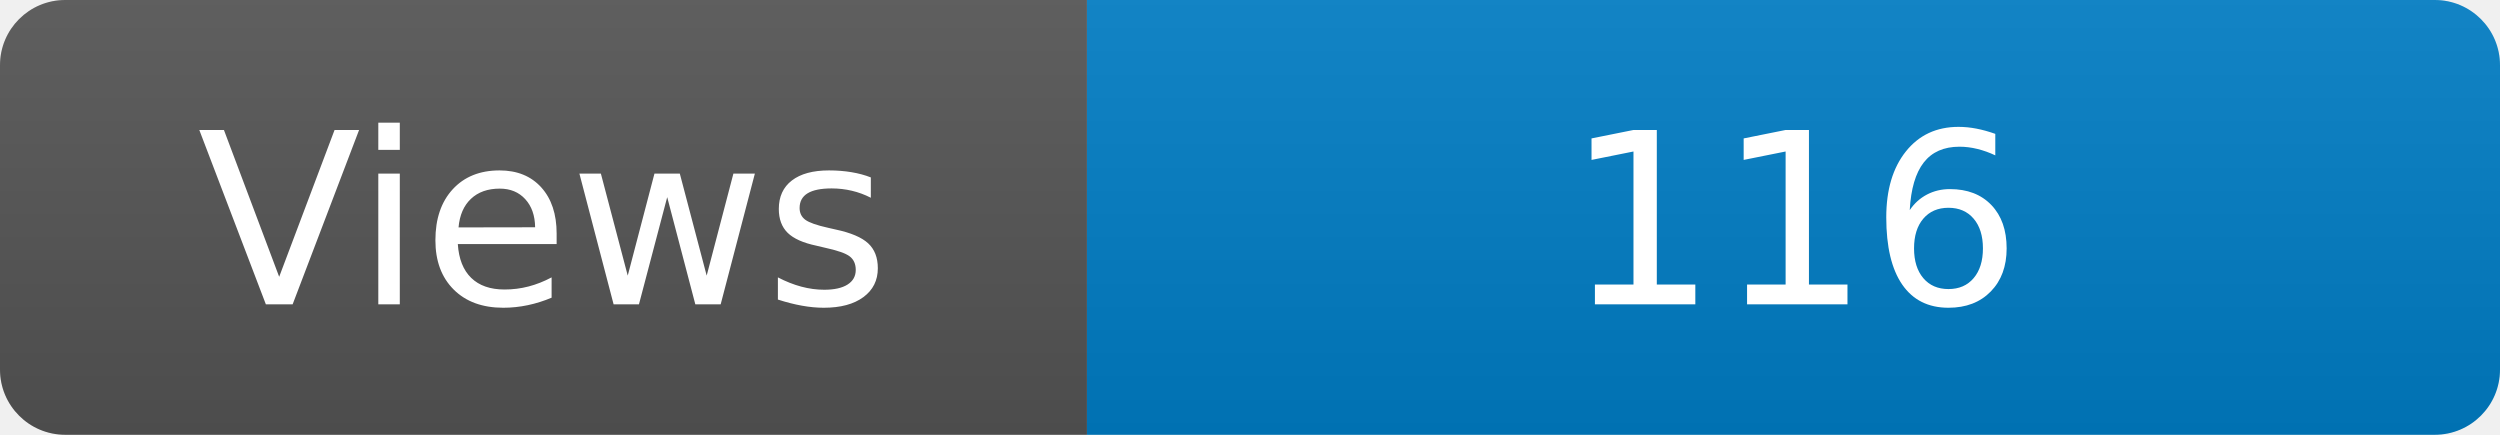
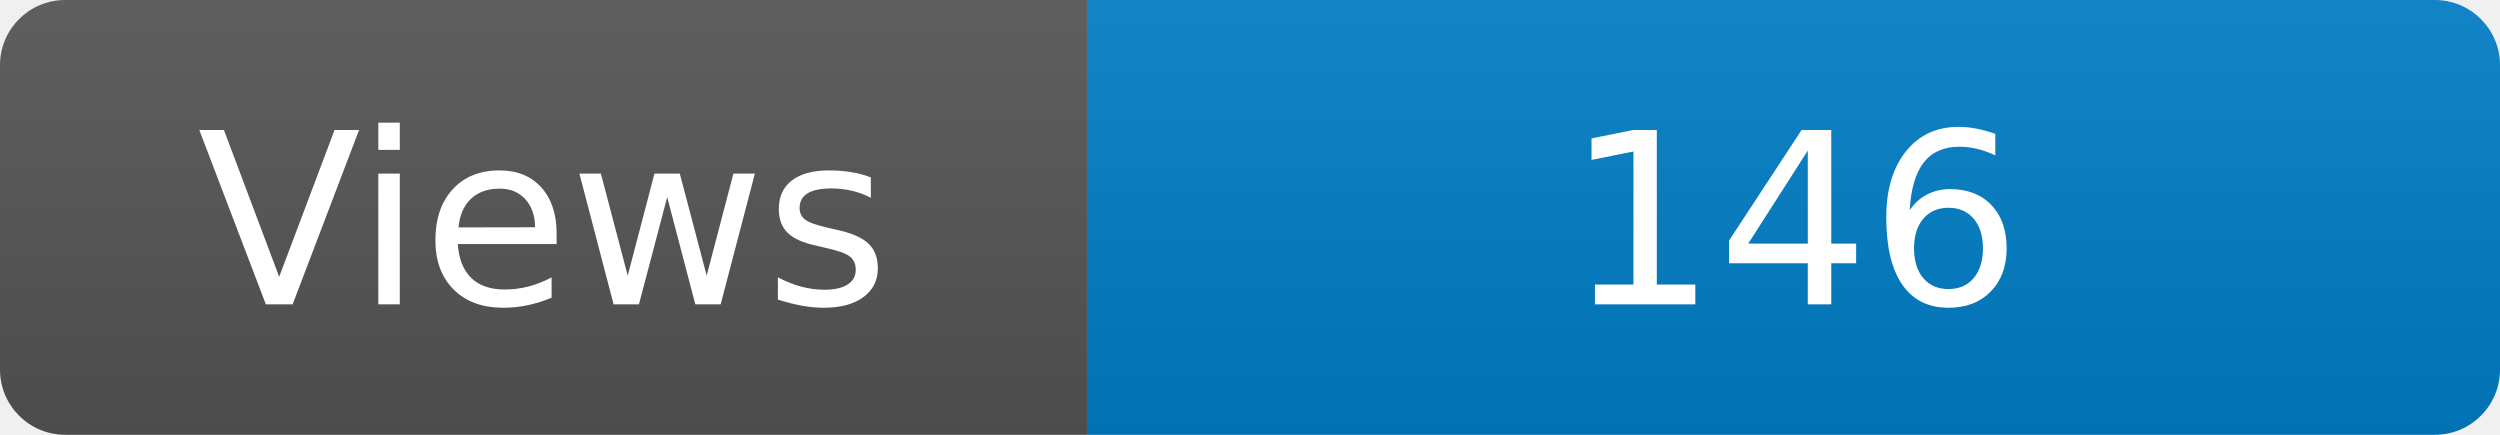
<svg xmlns="http://www.w3.org/2000/svg" width="115" height="20" role="img" aria-label="Maintained?: yes">
  <linearGradient id="s" x2="0" y2="100%">
    <stop offset="0" stop-color="#bbb" stop-opacity=".1" />
    <stop offset="1" stop-opacity=".1" />
  </linearGradient>
  <clipPath id="r">
    <rect width="115" height="20" rx="3" fill="#fff" />
  </clipPath>
  <g clip-path="url(#r)">
    <rect width="50" height="20" fill="#555" />
    <rect x="50" width="160" height="20" fill="#007ec6" />
    <rect width="115" height="20" fill="url(#s)" />
  </g>
  <g fill="#fff" text-anchor="middle" font-family="Verdana,Geneva,DejaVu Sans,sans-serif" font-size="110">
    <text x="250" y="140" transform="scale(.1)" fill="#fff">Views</text>
-     <text x="825" y="140" transform="scale(.1)" fill="#fff">116</text>
+     <text x="825" y="140" transform="scale(.1)" fill="#fff">146</text>
  </g>
</svg>
